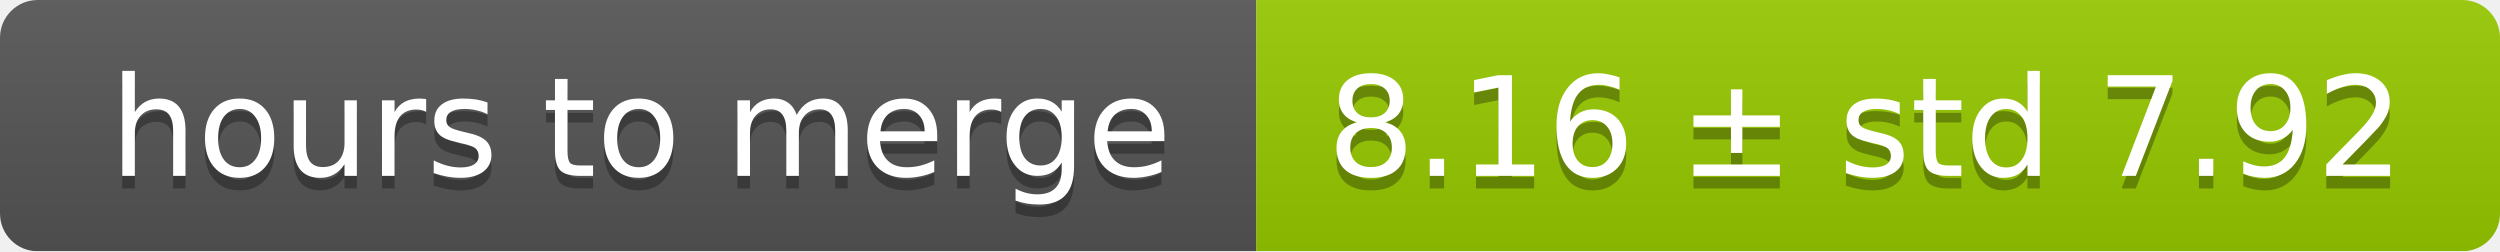
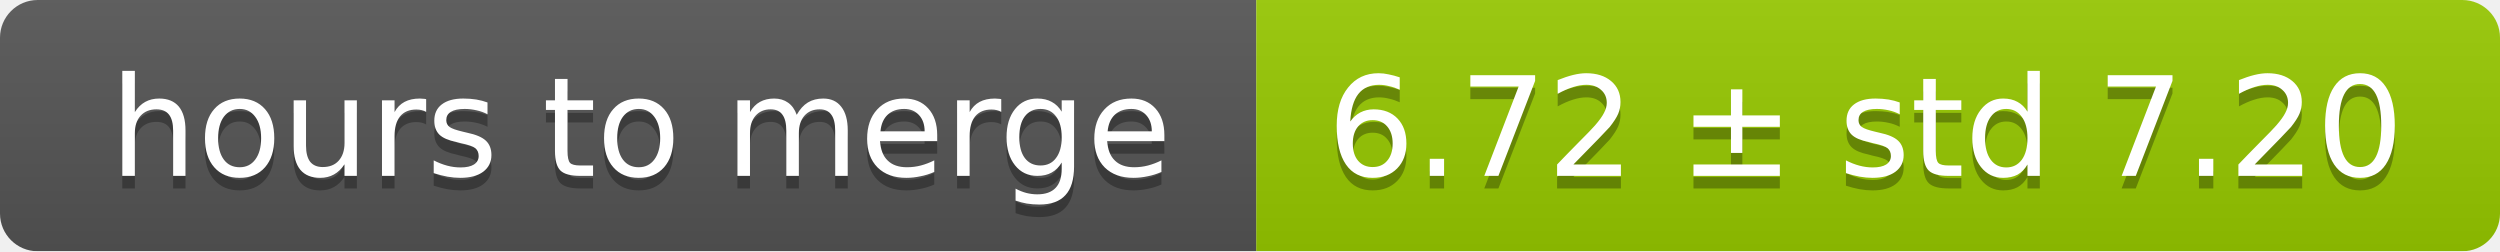
<svg xmlns="http://www.w3.org/2000/svg" width="199" height="20">
  <linearGradient id="smooth" x2="0" y2="100%">
    <stop offset="0" stop-color="#bbb" stop-opacity=".1" />
    <stop offset="1" stop-opacity=".1" />
  </linearGradient>
  <mask id="round">
    <rect width="199" height="20" rx="3" fill="#fff" />
  </mask>
  <g mask="url(#round)">
    <rect width="100" height="20" fill="#555" />
    <rect x="100" width="99" height="20" fill="#97ca00" />
    <rect width="199" height="20" fill="url(#smooth)" />
  </g>
  <g fill="#fff" text-anchor="middle" font-family="DejaVu Sans,Verdana,Geneva,sans-serif" font-size="11">
    <text x="51" y="15" fill="#010101" fill-opacity=".3">hours to merge</text>
    <text x="51" y="14">hours to merge</text>
-     <text x="148.5" y="15" fill="#010101" fill-opacity=".3">8.16 ± std 7.92</text>
-     <text x="148.5" y="14">8.16 ± std 7.92</text>
+     <text x="148.5" y="15" fill="#010101" fill-opacity=".3">6.72 ± std 7.20</text>
+     <text x="148.5" y="14">6.72 ± std 7.20</text>
  </g>
</svg>
